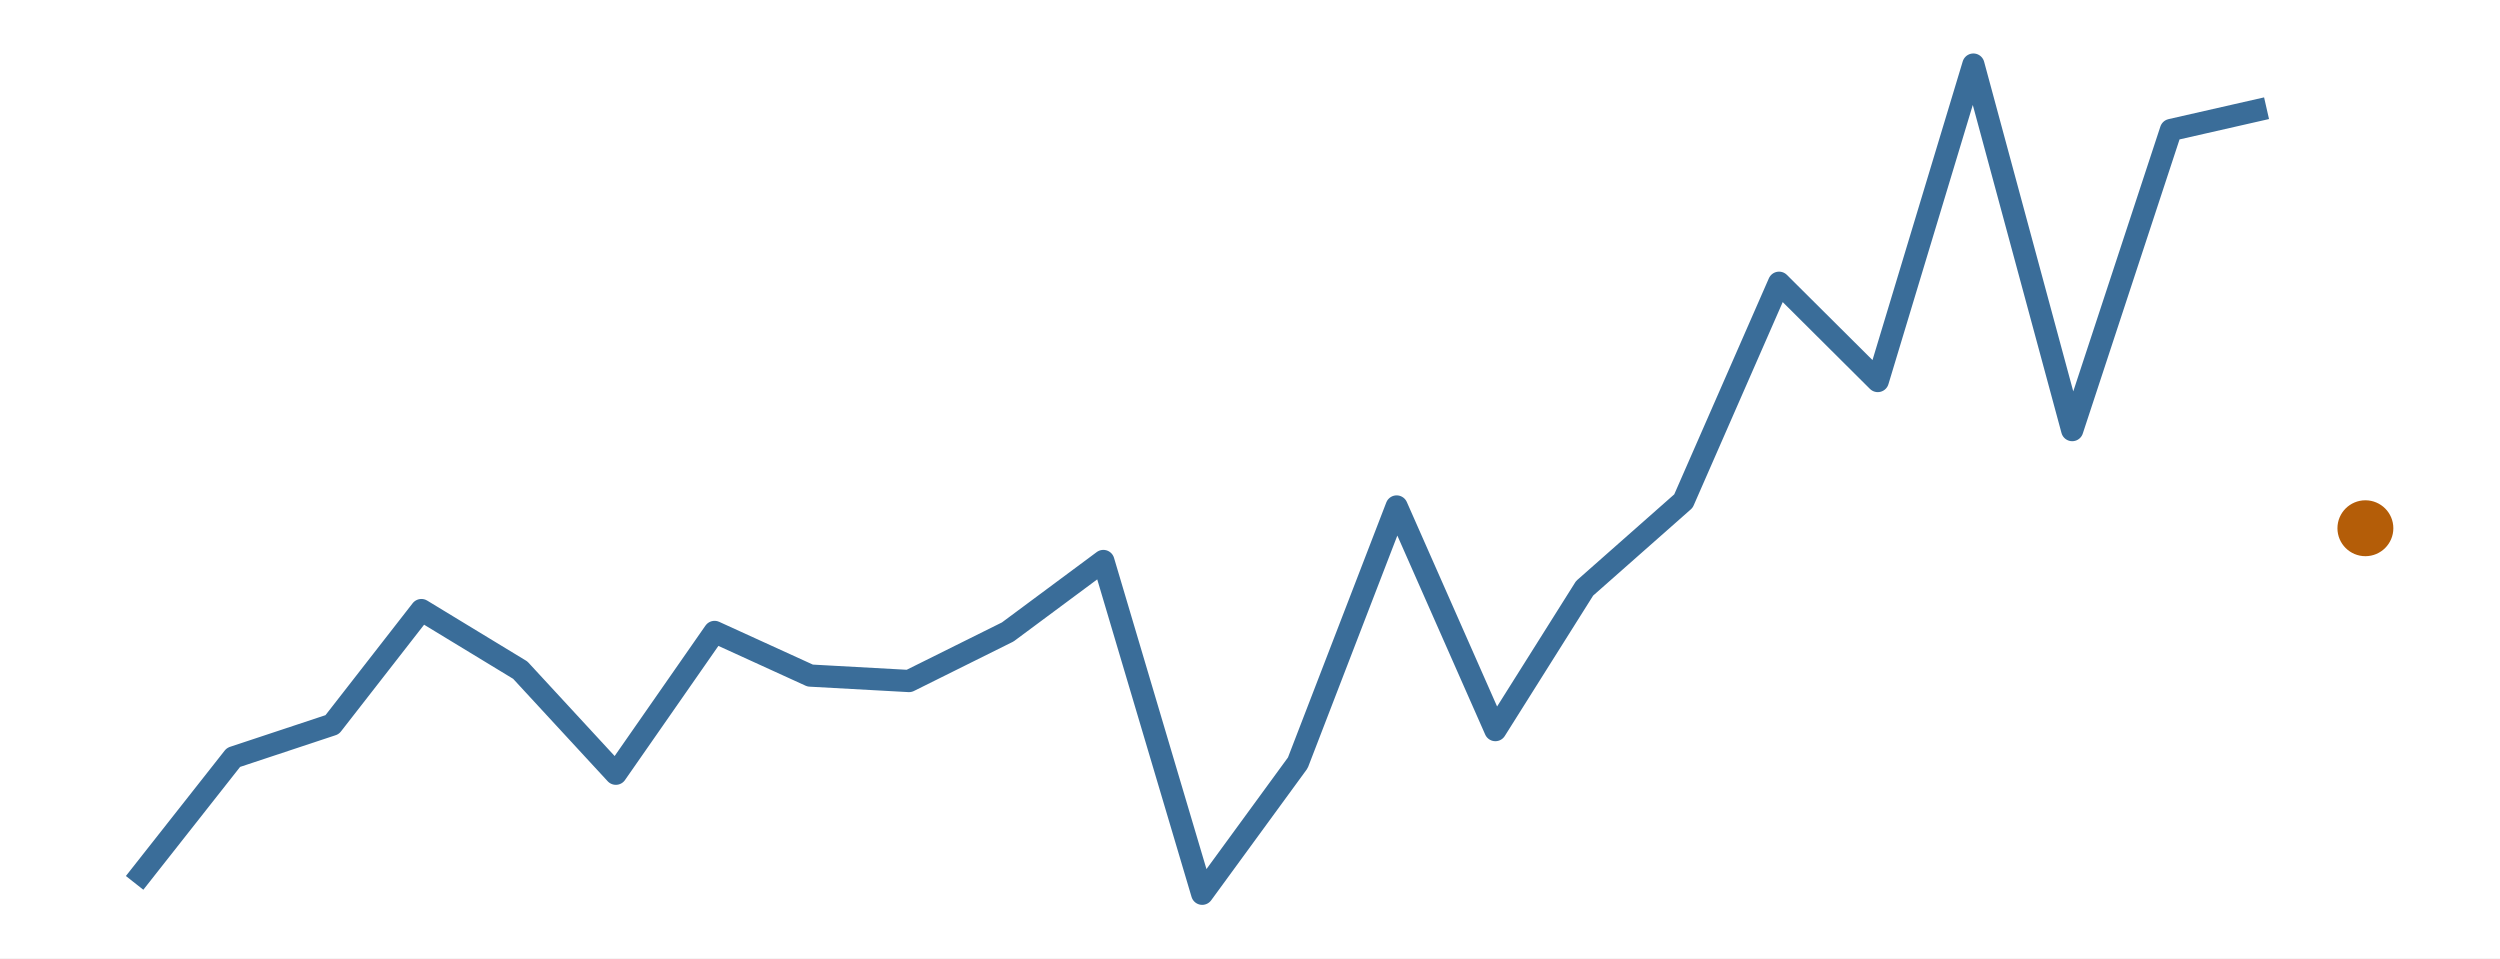
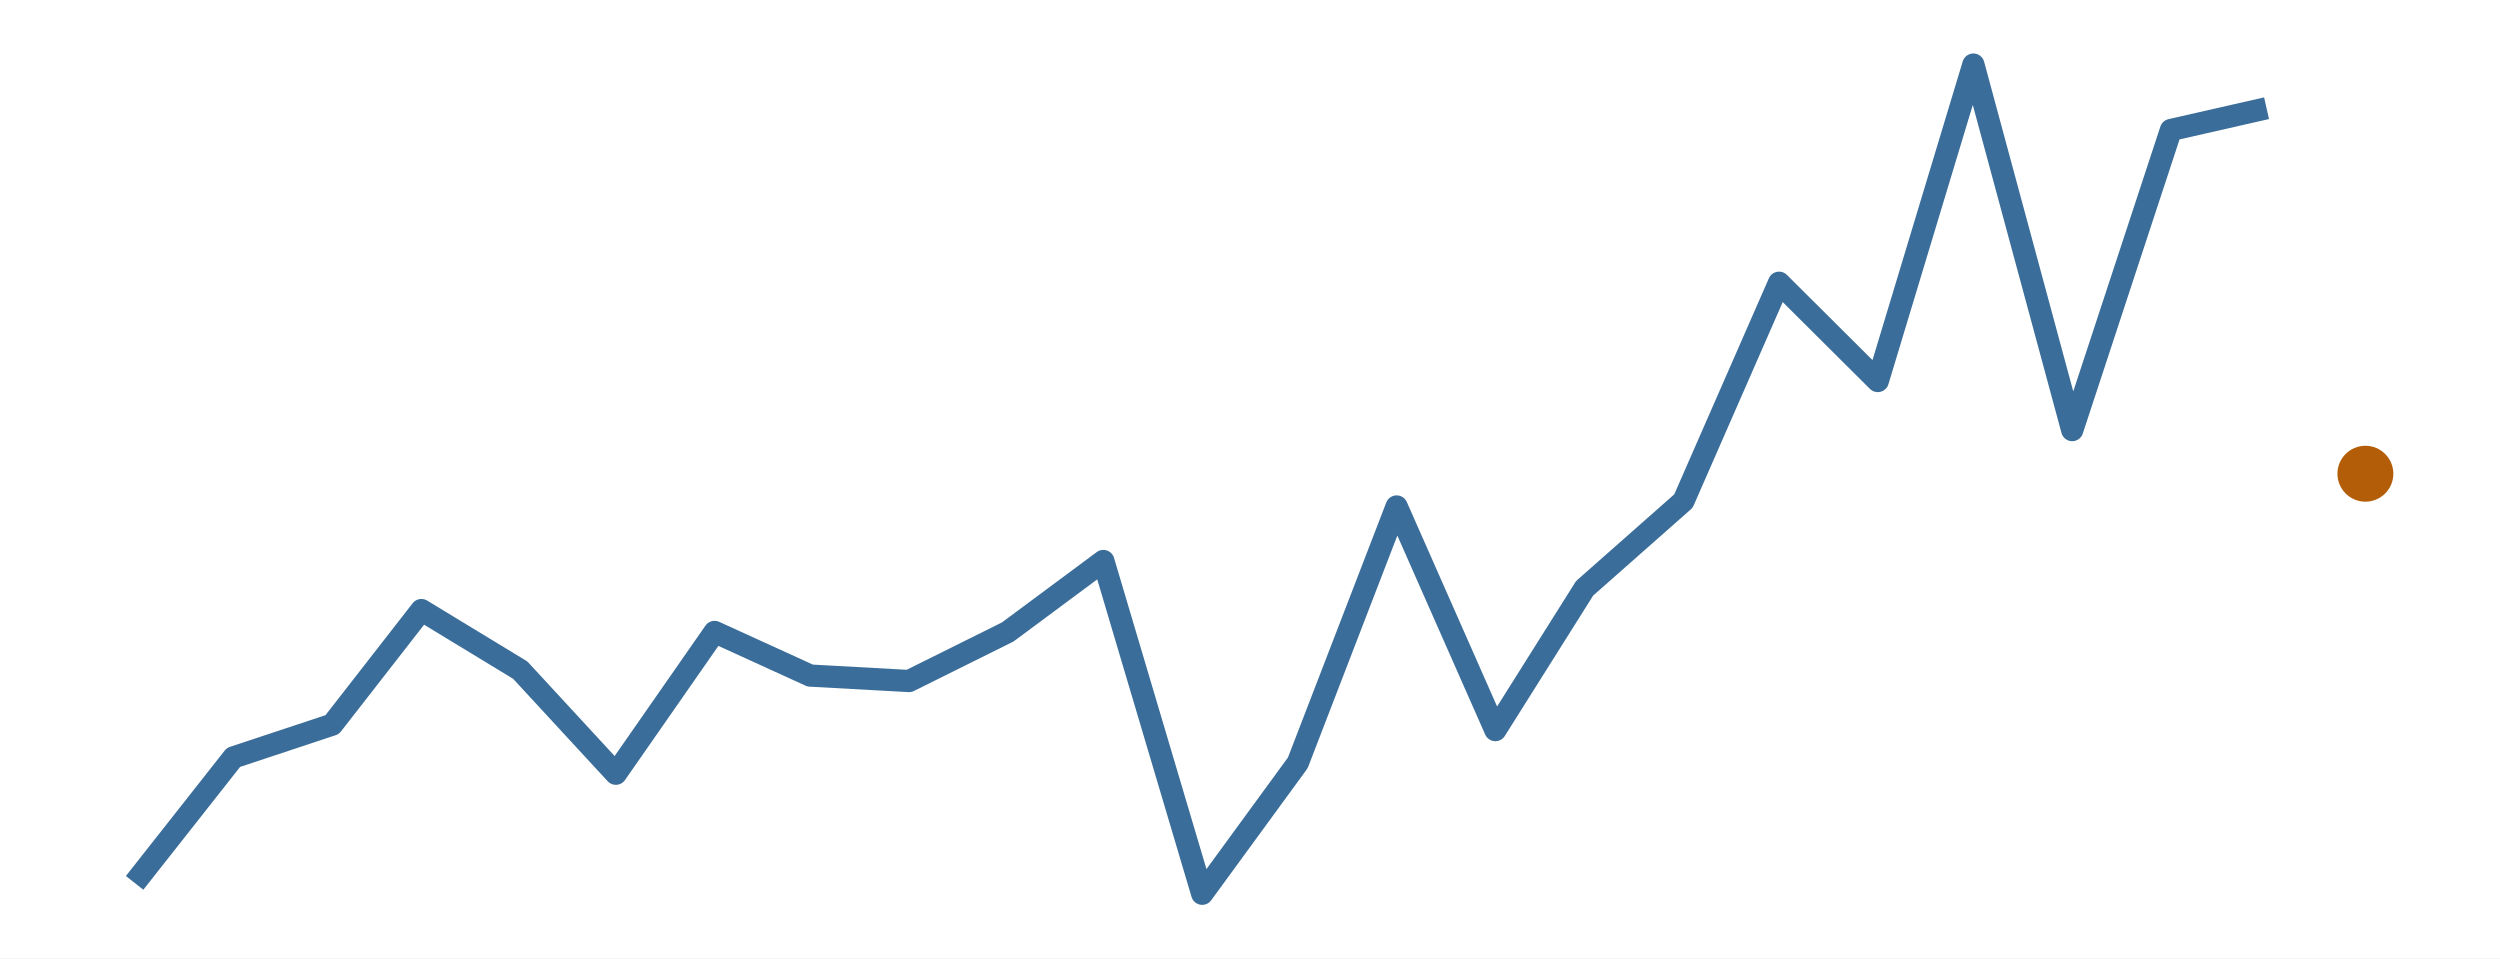
<svg xmlns="http://www.w3.org/2000/svg" width="216.00pt" height="82.80pt" viewBox="0 0 216.00 82.80">
  <g class="svglite">
    <defs>
      <style type="text/css">
    .svglite line, .svglite polyline, .svglite polygon, .svglite path, .svglite rect, .svglite circle {
      fill: none;
      stroke: #000000;
      stroke-linecap: round;
      stroke-linejoin: round;
      stroke-miterlimit: 10.00;
    }
    .svglite text {
      white-space: pre;
    }
    .svglite g.glyphgroup path {
      fill: inherit;
      stroke: none;
    }
  </style>
    </defs>
    <rect width="100%" height="100%" style="stroke: none; fill: #FFFFFF;" />
    <defs>
      <clipPath id="cpMC4wMHwyMTYuMDB8MC4wMHw4Mi44MA==">
        <rect x="0.00" y="0.00" width="216.00" height="82.80" />
      </clipPath>
    </defs>
    <g clip-path="url(#cpMC4wMHwyMTYuMDB8MC4wMHw4Mi44MA==)">
      <rect x="0.00" y="0.00" width="216.00" height="82.80" style="stroke-width: 0.00; stroke: none;" />
    </g>
    <defs>
      <clipPath id="cpMS45OXwyMTQuMDF8MS45OXw4MC44MQ==">
        <rect x="1.99" y="1.99" width="212.01" height="78.81" />
      </clipPath>
    </defs>
    <g clip-path="url(#cpMS45OXwyMTQuMDF8MS45OXw4MC44MQ==)">
      <polyline points="11.63,76.28 20.17,65.44 28.70,62.61 36.41,52.71 44.95,57.90 53.21,66.85 61.74,54.60 70.00,58.37 78.54,58.84 87.07,54.60 95.33,48.47 103.87,77.22 112.13,65.91 120.67,43.76 129.20,63.08 136.91,50.83 145.45,43.29 153.71,24.43 162.24,32.92 170.50,5.58 179.04,37.16 187.57,11.23 195.83,9.35 " style="stroke-width: 1.92; stroke: #3A6D99; stroke-linecap: butt;" />
-       <circle cx="204.37" cy="45.64" r="2.06" style="stroke-width: 0.71; stroke: #B45D08; fill: #B45D08;" />
+       <circle cx="204.37" cy="40.93" r="2.06" style="stroke-width: 0.71; stroke: #B45D08; fill: #B45D08;" />
    </g>
    <g clip-path="url(#cpMC4wMHwyMTYuMDB8MC4wMHw4Mi44MA==)">
</g>
  </g>
</svg>
